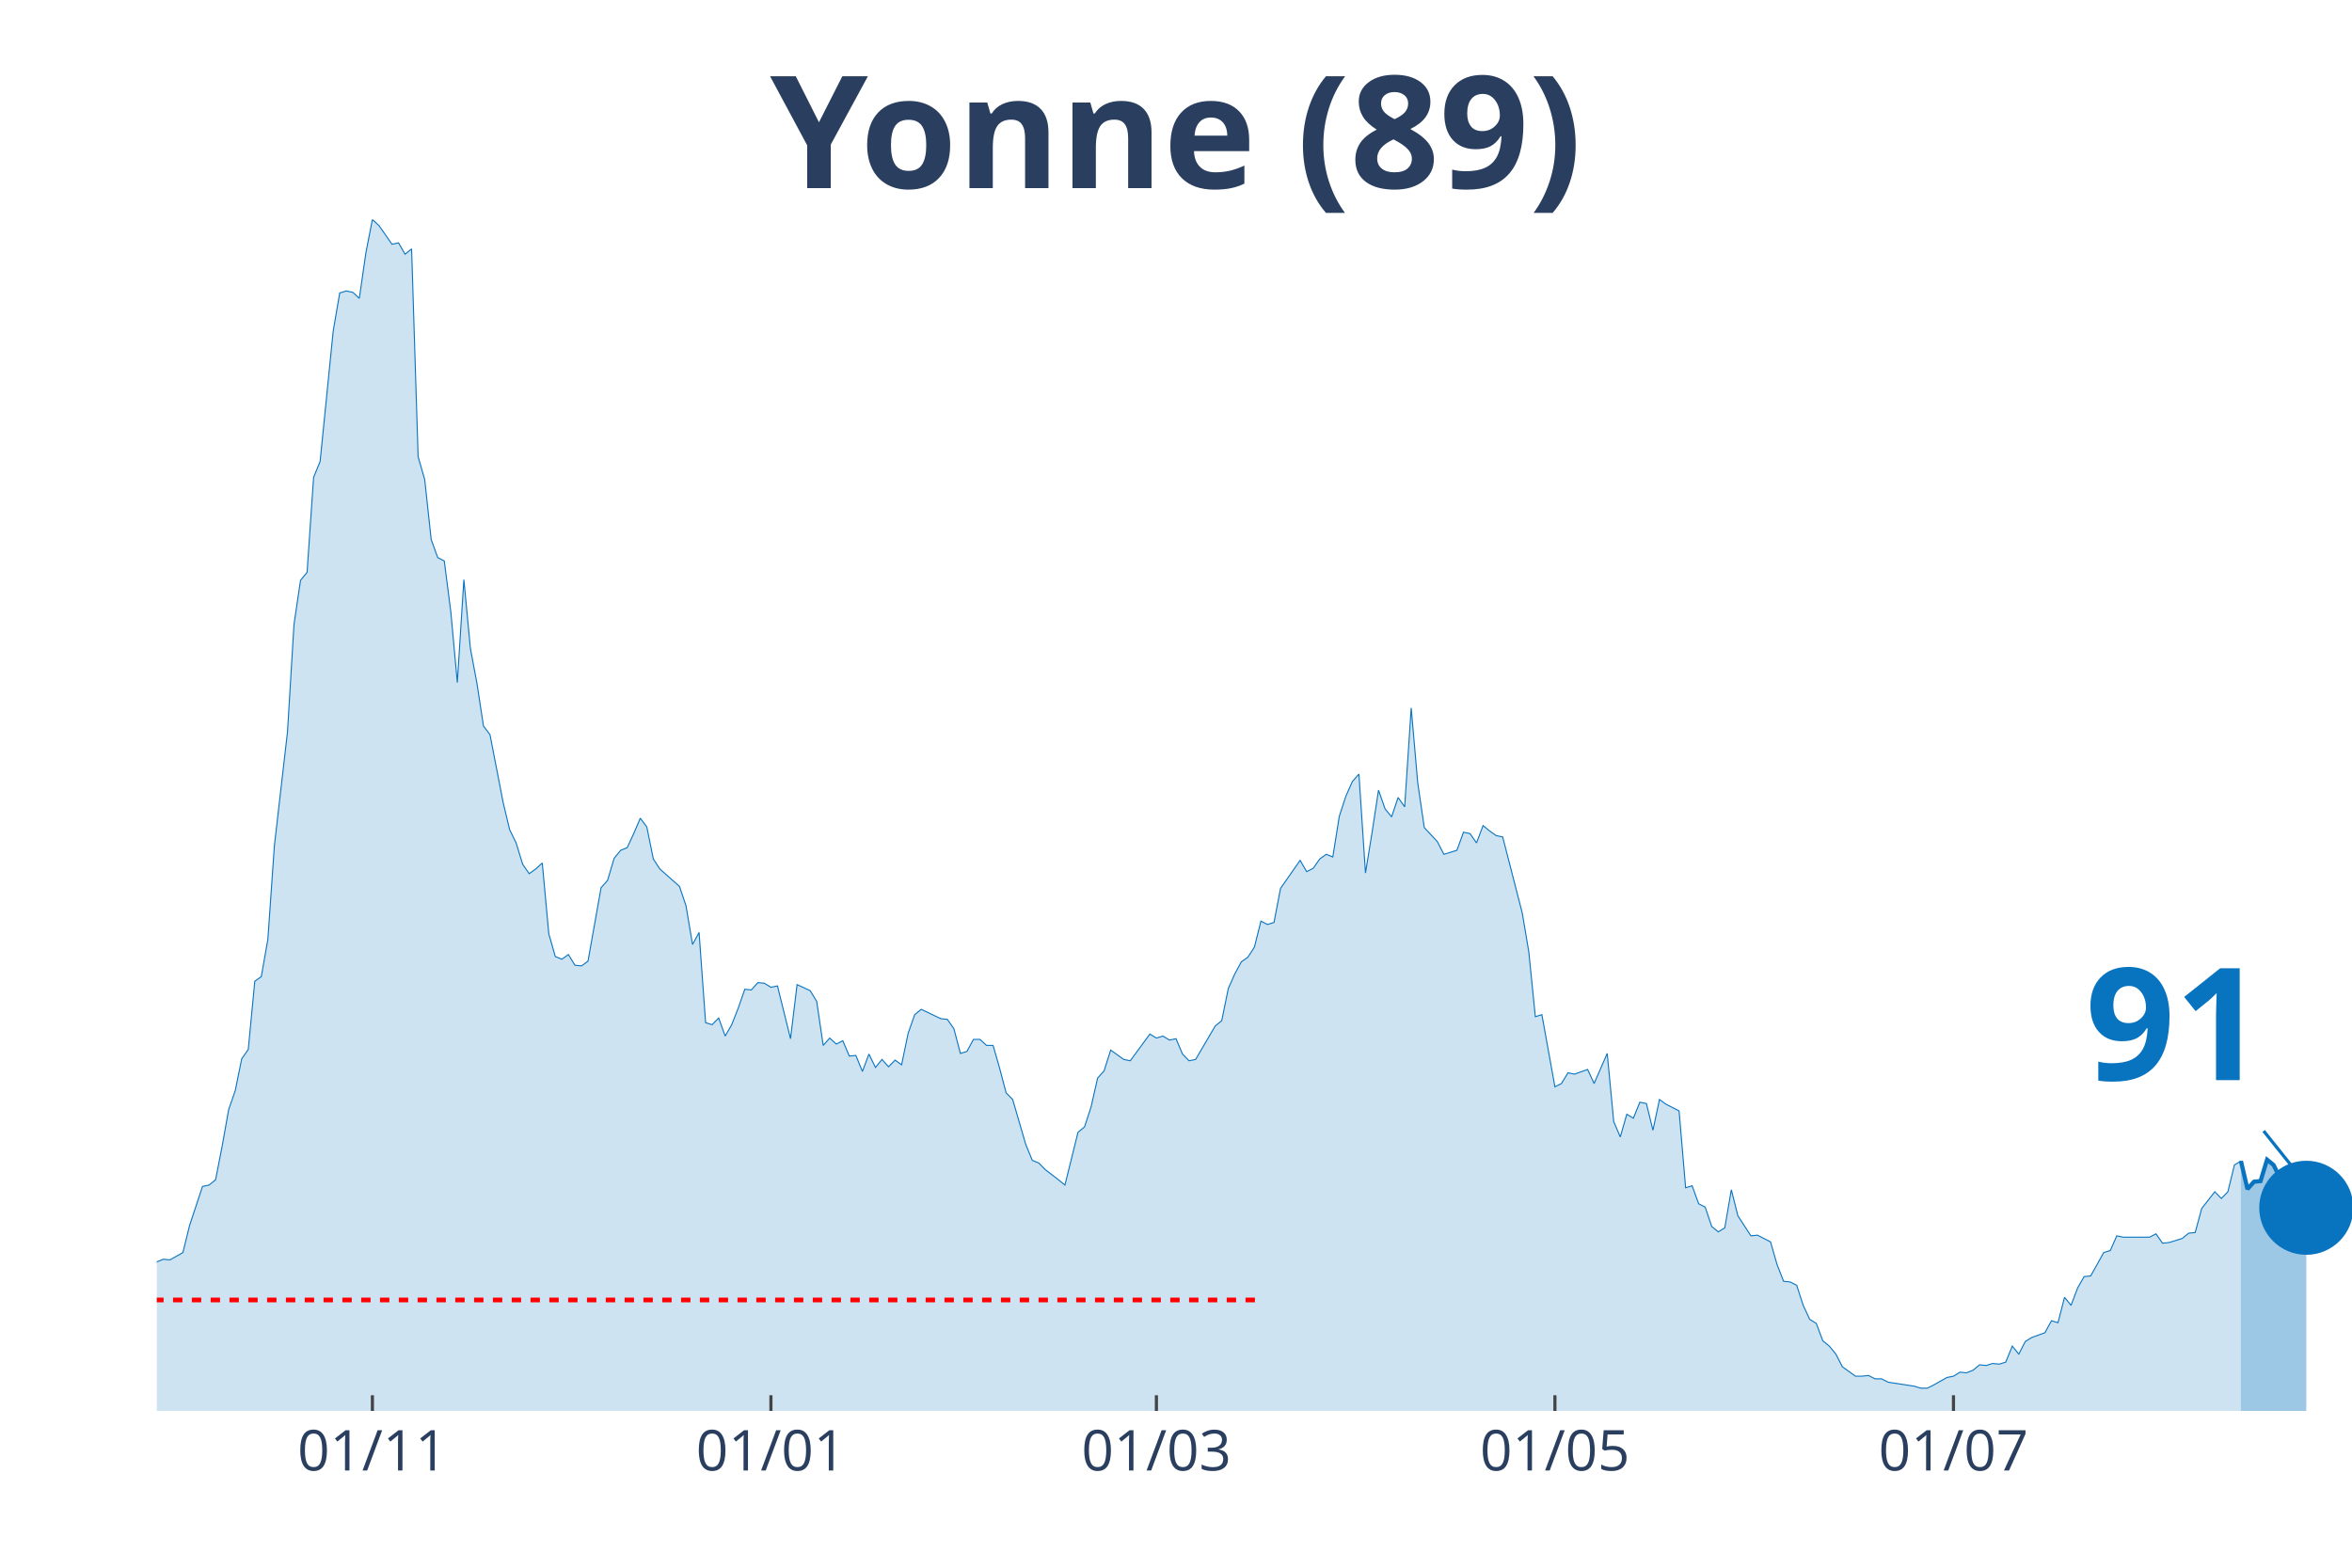
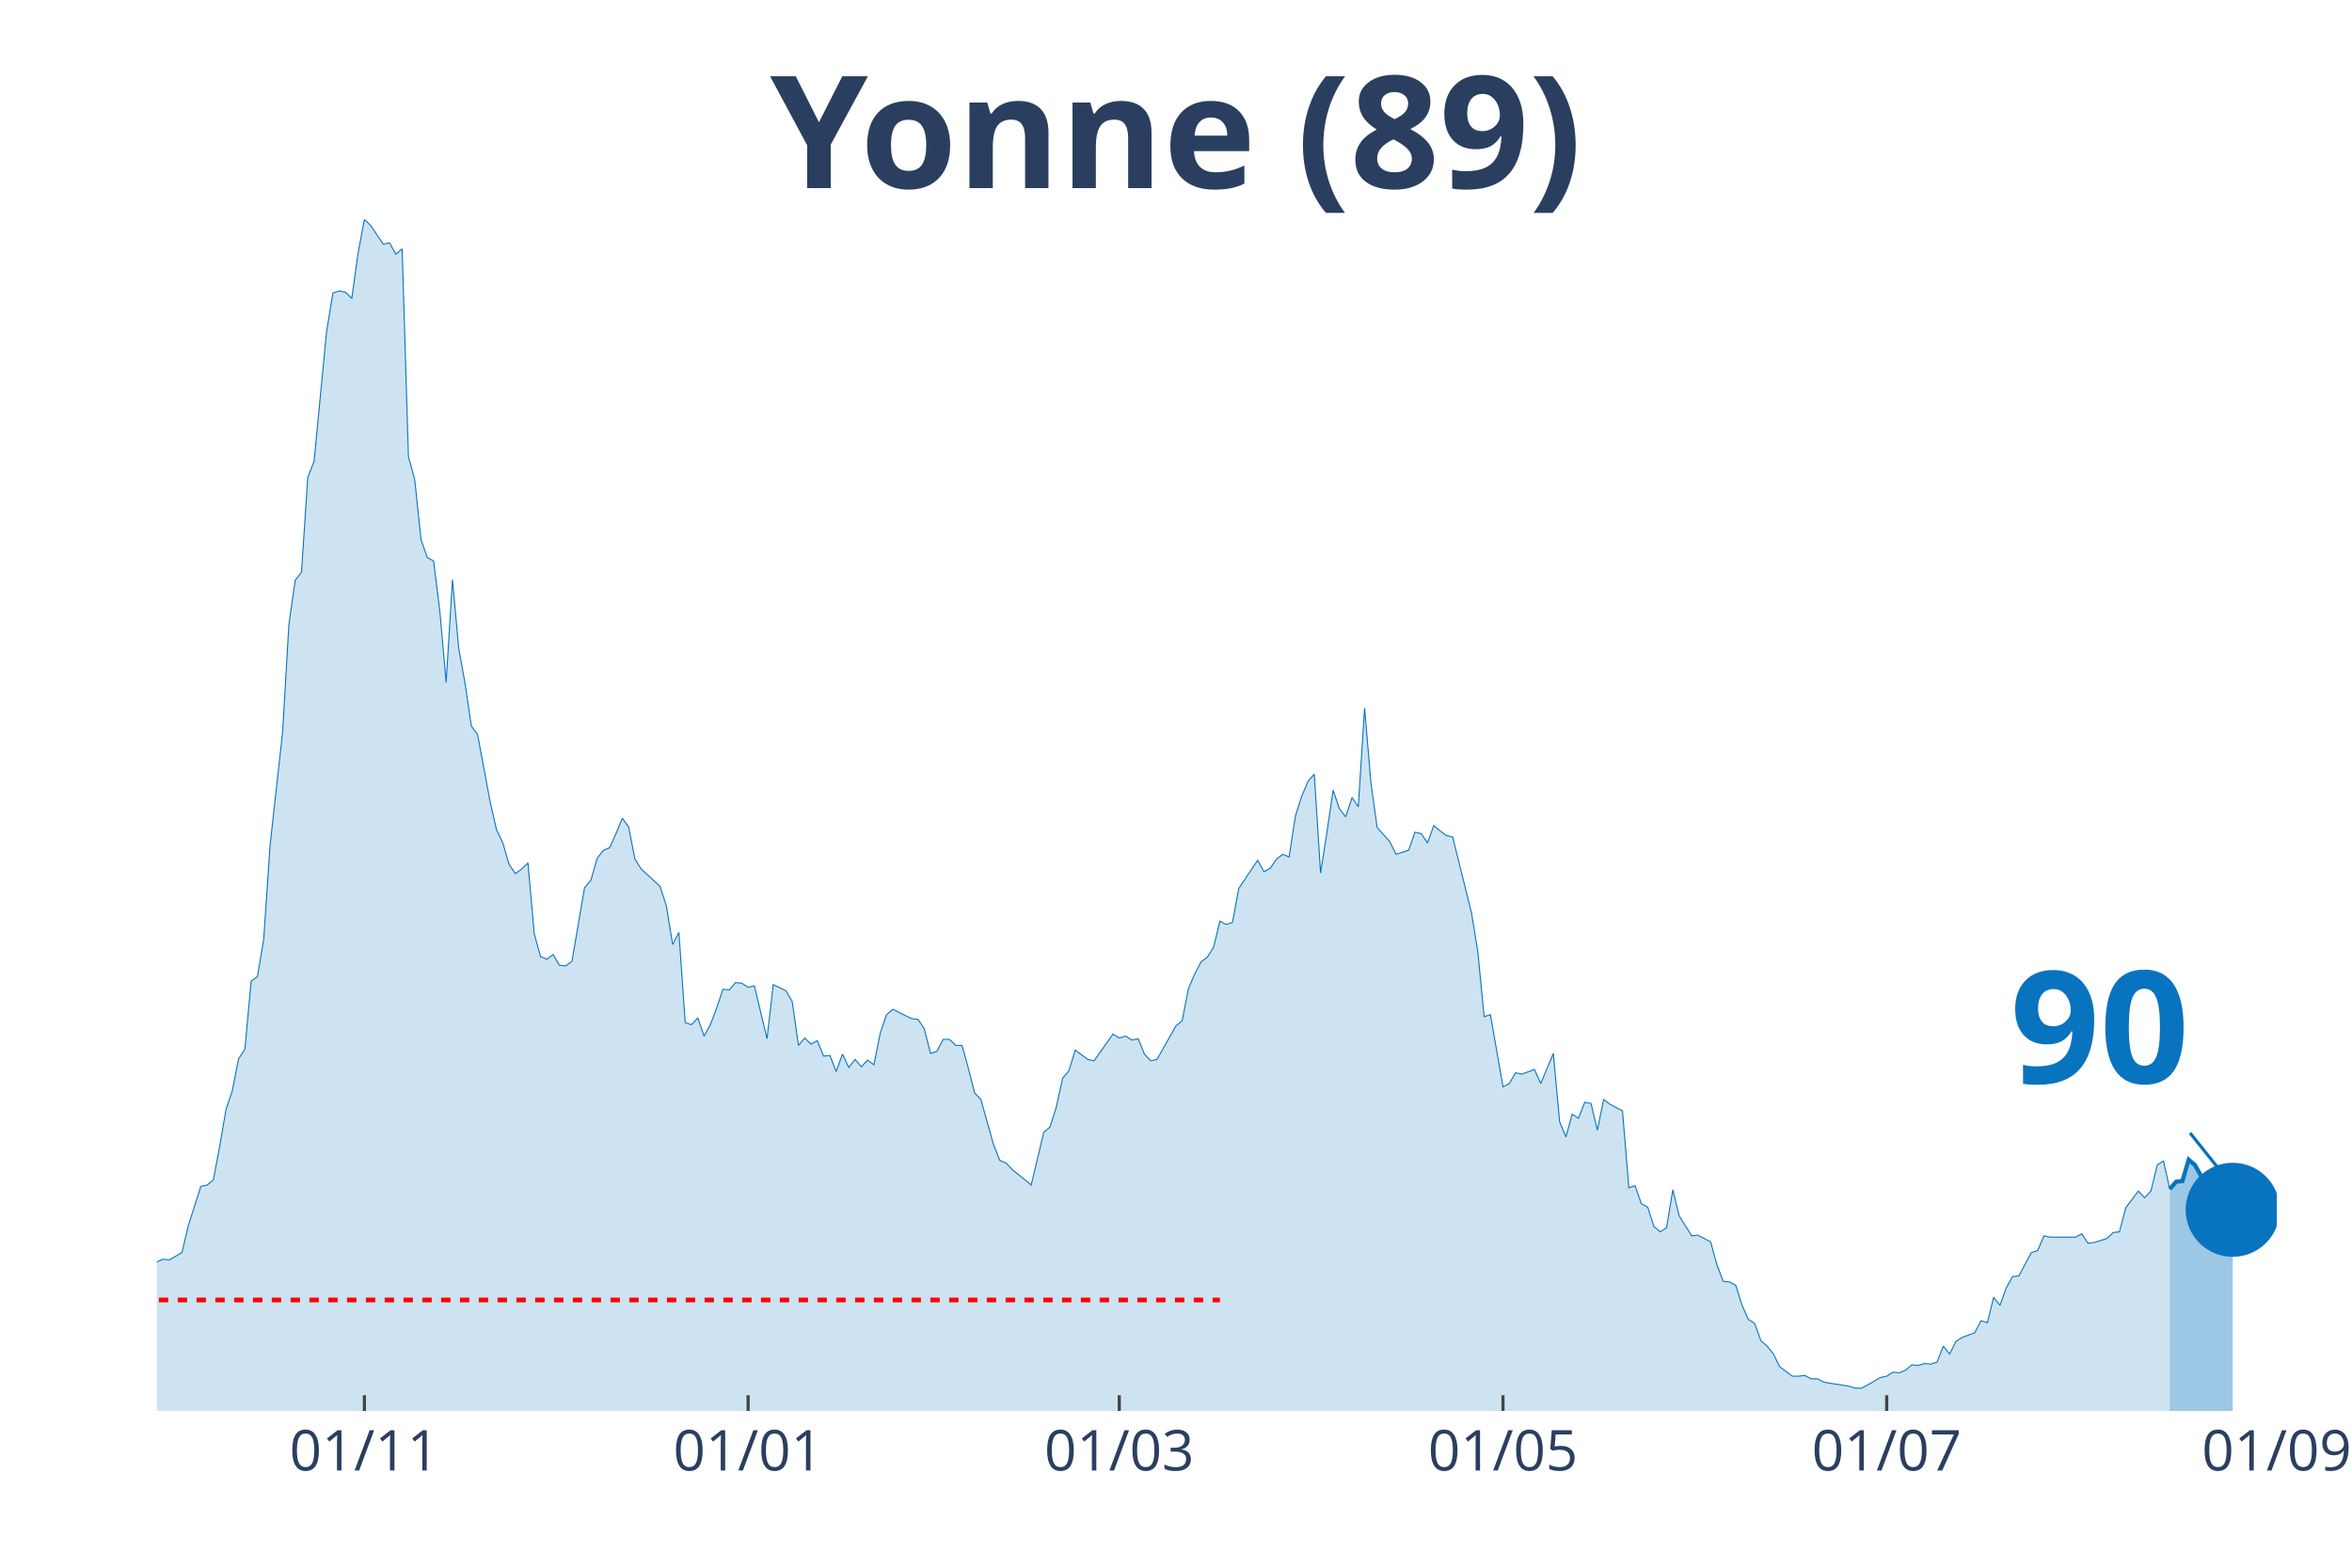
<svg xmlns="http://www.w3.org/2000/svg" class="main-svg" width="1125" height="750" style="" viewBox="0 0 750 500">
  <rect x="0" y="0" width="750" height="500" style="fill: rgb(0, 0, 0); fill-opacity: 0;" />
-   <defs id="defs-7461f0">
+   <defs id="defs-f5db84">
    <g class="clips">
-       <clipPath id="clip7461f0xyplot" class="plotclip">
-         <rect width="700" height="380" />
+       <clipPath id="clipf5db84xyplot" class="plotclip">
+         <rect width="676" height="380" />
      </clipPath>
-       <clipPath class="axesclip" id="clip7461f0x">
-         <rect x="50" y="0" width="700" height="500" />
+       <clipPath class="axesclip" id="clipf5db84x">
+         <rect x="50" y="0" width="676" height="500" />
      </clipPath>
-       <clipPath class="axesclip" id="clip7461f0y">
+       <clipPath class="axesclip" id="clipf5db84y">
        <rect x="0" y="70" width="750" height="380" />
      </clipPath>
-       <clipPath class="axesclip" id="clip7461f0xy">
-         <rect x="50" y="70" width="700" height="380" />
+       <clipPath class="axesclip" id="clipf5db84xy">
+         <rect x="50" y="70" width="676" height="380" />
      </clipPath>
    </g>
    <g class="gradients" />
  </defs>
  <g class="bglayer">
-     <rect class="bg" x="50" y="70" width="700" height="380" style="fill: rgb(0, 0, 0); fill-opacity: 0; stroke-width: 0;" />
+     <rect class="bg" x="50" y="70" width="676" height="380" style="fill: rgb(0, 0, 0); fill-opacity: 0; stroke-width: 0;" />
  </g>
  <g class="layer-below">
    <g class="imagelayer" />
    <g class="shapelayer" />
  </g>
  <g class="cartesianlayer">
    <g class="subplot xy">
      <g class="layer-subplot">
        <g class="shapelayer" />
        <g class="imagelayer" />
      </g>
      <g class="gridlayer">
        <g class="x">
-           <path class="xgrid crisp" transform="translate(118.75,0)" d="M0,70v380" style="stroke: rgb(255, 255, 255); stroke-opacity: 1; stroke-width: 1px;" />
-           <path class="xgrid crisp" transform="translate(245.83,0)" d="M0,70v380" style="stroke: rgb(255, 255, 255); stroke-opacity: 1; stroke-width: 1px;" />
-           <path class="xgrid crisp" transform="translate(368.75,0)" d="M0,70v380" style="stroke: rgb(255, 255, 255); stroke-opacity: 1; stroke-width: 1px;" />
-           <path class="xgrid crisp" transform="translate(495.83,0)" d="M0,70v380" style="stroke: rgb(255, 255, 255); stroke-opacity: 1; stroke-width: 1px;" />
-           <path class="xgrid crisp" transform="translate(622.92,0)" d="M0,70v380" style="stroke: rgb(255, 255, 255); stroke-opacity: 1; stroke-width: 1px;" />
+           <path class="xgrid crisp" transform="translate(116.2,0)" d="M0,70v380" style="stroke: rgb(255, 255, 255); stroke-opacity: 1; stroke-width: 1px;" />
+           <path class="xgrid crisp" transform="translate(238.56,0)" d="M0,70v380" style="stroke: rgb(255, 255, 255); stroke-opacity: 1; stroke-width: 1px;" />
+           <path class="xgrid crisp" transform="translate(356.91,0)" d="M0,70v380" style="stroke: rgb(255, 255, 255); stroke-opacity: 1; stroke-width: 1px;" />
+           <path class="xgrid crisp" transform="translate(479.27,0)" d="M0,70v380" style="stroke: rgb(255, 255, 255); stroke-opacity: 1; stroke-width: 1px;" />
+           <path class="xgrid crisp" transform="translate(601.63,0)" d="M0,70v380" style="stroke: rgb(255, 255, 255); stroke-opacity: 1; stroke-width: 1px;" />
        </g>
        <g class="y" />
      </g>
      <g class="zerolinelayer" />
      <path class="xlines-below" />
      <path class="ylines-below" />
      <g class="overlines-below" />
      <g class="xaxislayer-below" />
      <g class="yaxislayer-below" />
      <g class="overaxes-below" />
-       <g class="plot" transform="translate(50, 70)" clip-path="url('#clip7461f0xyplot')">
+       <g class="plot" transform="translate(50, 70)" clip-path="url('#clipf5db84xyplot')">
        <g class="scatterlayer mlayer">
-           <g class="trace scatter trace7c58c3" style="stroke-miterlimit: 2;">
+           <g class="trace scatter tracecbada7" style="stroke-miterlimit: 2;">
            <g class="fills">
              <g>
-                 <path class="js-fill" d="M664.58,380L-283.33,380L-283.33,374.25L-270.83,374.89L-268.75,376.16L-256.25,379.15L-254.17,378.08L-243.75,375.95L-241.67,375.74L-231.25,379.36L-229.17,379.36L-208.33,378.72L-206.25,378.3L-150,378.3L-147.92,377.66L-129.17,375.74L-127.08,376.38L-110.42,375.1L-108.33,375.31L-97.92,375.1L-95.83,373.82L-91.67,372.33L-89.58,371.05L-79.17,363.59L-77.08,359.11L-75,358.47L-72.92,355.7L-70.83,355.49L-68.75,356.98L-66.67,352.93L-64.58,352.93L-62.5,355.7L-60.42,354.64L-56.25,358.9L-54.17,358.69L-52.08,362.1L-50,362.31L-45.83,359.75L-43.75,353.57L-41.67,350.59L-39.58,349.95L-33.33,339.72L-31.25,338.01L-29.17,337.8L-27.08,336.1L-25,336.74L-22.92,334.39L-20.83,324.16L-18.75,322.24L-16.67,320.54L-14.58,324.37L-10.42,324.59L-8.33,323.95L-6.25,332.47L-4.17,333.11L-2.08,337.16L0,332.47L2.08,331.62L4.17,331.83L8.33,329.49L10.42,320.96L14.58,308.39L16.67,307.96L18.75,306.26L20.83,295.6L22.92,283.88L25,277.91L27.08,267.68L29.17,264.7L31.25,242.96L33.33,241.47L35.42,229.53L37.5,199.7L41.67,163.47L43.75,129.15L45.83,115.09L47.92,112.53L50,82.27L52.08,77.15L56.25,35.59L58.33,23.44L60.42,22.8L62.5,23.23L64.58,25.15L66.67,10.66L68.75,0L70.83,1.92L75,7.89L77.08,7.46L79.17,11.08L81.25,9.38L83.33,75.66L85.42,82.91L87.5,102.09L89.58,107.84L91.67,108.91L93.75,125.1L95.83,147.69L97.92,114.87L100,136.83L102.08,147.91L104.17,161.55L106.25,164.32L110.42,185.84L112.5,194.58L114.58,198.84L116.67,205.66L118.75,208.65L120.83,207.16L122.92,205.24L125,227.83L127.08,235.08L129.17,235.93L131.25,234.44L133.33,237.85L135.42,238.06L137.5,236.57L141.67,213.12L143.75,210.78L145.83,203.75L147.92,201.19L150,200.34L152.08,195.86L154.17,190.96L156.25,193.73L158.33,203.96L160.42,207.16L166.67,212.7L168.75,218.88L170.83,231.24L172.92,227.4L175,256.17L177.08,256.81L179.17,254.68L181.25,260.44L183.33,256.81L185.42,251.49L187.5,245.52L189.58,245.73L191.67,243.39L193.75,243.6L195.83,244.88L197.92,244.45L202.08,261.29L204.17,244.03L208.33,245.95L210.42,249.36L212.5,263.42L214.58,261.08L216.67,262.99L218.75,261.93L220.83,266.83L222.92,266.62L225,271.73L227.08,266.19L229.17,270.45L231.25,267.9L233.33,270.24L235.42,268.11L237.5,269.6L239.58,259.58L241.67,253.62L243.75,251.91L250,254.9L252.08,255.11L254.17,258.09L256.25,265.98L258.33,265.34L260.42,261.5L262.5,261.5L264.58,263.42L266.67,263.42L268.75,270.67L270.83,278.55L272.92,280.68L277.08,294.96L279.17,300.08L281.25,300.93L283.33,303.06L287.5,306.26L289.58,307.96L293.75,291.13L295.83,289.42L297.92,283.03L300,273.86L302.08,271.52L304.17,264.91L308.33,267.9L310.42,268.32L316.67,259.8L318.75,261.08L320.83,260.44L322.92,261.72L325,261.29L327.08,266.19L329.17,268.32L331.25,267.9L337.5,257.24L339.58,255.54L341.67,245.31L343.75,240.62L345.83,236.78L347.92,235.29L350,232.09L352.08,223.78L354.17,224.85L356.25,224.21L358.33,213.34L360.42,210.35L364.58,204.39L366.67,208.01L368.75,206.94L370.83,203.96L372.92,202.47L375,203.32L377.08,190.32L379.17,183.93L381.25,179.24L383.33,176.89L385.42,208.44L387.5,195.65L389.58,182.01L391.67,187.98L393.75,190.53L395.83,184.35L397.92,187.34L400,155.79L402.08,179.66L404.17,193.94L408.33,198.42L410.42,202.47L414.58,201.19L416.67,195.43L418.75,195.86L420.83,198.84L422.92,193.3L425,195.01L427.08,196.5L429.17,196.93L435.42,221.22L437.5,233.58L439.58,254.26L441.67,253.62L445.83,276.63L447.92,275.57L450,272.16L452.08,272.59L456.25,271.09L458.33,275.57L462.5,265.98L464.58,287.72L466.67,292.62L468.75,285.37L470.83,286.65L472.92,281.54L475,281.96L477.08,290.49L479.17,280.68L481.25,282.18L485.42,284.31L487.5,308.82L489.58,308.18L491.67,313.93L493.75,315L495.83,321.18L497.92,322.88L500,321.6L502.08,309.46L504.17,317.77L508.33,324.16L510.42,323.95L514.58,326.08L516.67,333.33L518.75,338.65L520.83,338.87L522.92,339.93L525,346.33L527.08,350.8L529.17,352.08L531.25,357.62L533.33,359.33L535.42,361.88L537.5,365.93L541.67,368.92L543.75,368.92L545.83,368.7L547.92,369.77L550,369.77L552.08,370.84L560.42,372.11L562.5,372.75L564.58,372.75L566.67,371.69L570.83,369.34L572.92,368.92L575,367.64L577.08,367.85L579.17,367L581.25,365.29L583.33,365.51L585.42,364.87L587.5,365.08L589.58,364.44L591.67,359.33L593.75,361.88L595.83,357.84L597.92,356.56L602.08,355.06L604.17,351.23L606.25,351.87L608.33,343.77L610.42,346.33L612.5,340.79L614.58,337.16L616.67,336.95L620.83,329.49L622.92,328.85L625,324.16L627.08,324.59L635.42,324.59L637.5,323.52L639.58,326.51L641.67,326.29L645.83,325.01L647.92,323.31L650,323.1L652.08,315.42L656.25,310.1L658.33,312.23L660.42,310.1L662.5,301.57L664.58,300.29" style="fill: rgb(8, 115, 191); fill-opacity: 0.2; stroke-width: 0;" />
+                 <path class="js-fill" d="M641.9,380L-272.81,380L-272.81,374.25L-260.77,374.89L-258.77,376.16L-246.73,379.15L-244.72,378.08L-234.69,375.95L-232.69,375.74L-222.66,379.36L-220.65,379.36L-200.59,378.72L-198.59,378.3L-144.43,378.3L-142.42,377.66L-124.37,375.74L-122.36,376.38L-106.31,375.1L-104.31,375.31L-94.28,375.1L-92.27,373.82L-88.26,372.33L-86.26,371.05L-76.23,363.59L-74.22,359.11L-72.21,358.47L-70.21,355.7L-68.2,355.49L-66.2,356.98L-64.19,352.93L-62.18,352.93L-60.18,355.7L-58.17,354.64L-54.16,358.9L-52.15,358.69L-50.15,362.1L-48.14,362.31L-44.13,359.75L-42.12,353.57L-40.12,350.59L-38.11,349.95L-32.09,339.72L-30.09,338.01L-28.08,337.8L-26.08,336.1L-24.07,336.74L-22.07,334.39L-20.06,324.16L-18.05,322.24L-16.05,320.54L-14.04,324.37L-10.03,324.59L-8.02,323.95L-6.02,332.47L-4.01,333.11L-2.01,337.16L0,332.47L2.01,331.62L4.01,331.83L8.02,329.49L10.03,320.96L14.04,308.39L16.05,307.96L18.05,306.26L20.06,295.6L22.07,283.88L24.07,277.91L26.08,267.68L28.08,264.7L30.09,242.96L32.09,241.47L34.1,229.53L36.11,199.7L40.12,163.47L42.12,129.15L44.13,115.09L46.14,112.53L48.14,82.27L50.15,77.15L54.16,35.59L56.17,23.44L58.17,22.8L60.18,23.23L62.18,25.15L64.19,10.66L66.2,0L68.2,1.92L72.21,7.89L74.22,7.46L76.23,11.08L78.23,9.38L80.24,75.66L82.24,82.91L84.25,102.09L86.26,107.84L88.26,108.91L90.27,125.1L92.27,147.69L94.28,114.87L96.28,136.83L98.29,147.91L100.3,161.55L102.3,164.32L106.31,185.84L108.32,194.58L110.33,198.84L112.33,205.66L114.34,208.65L116.34,207.16L118.35,205.24L120.36,227.83L122.36,235.08L124.37,235.93L126.37,234.44L128.38,237.85L130.39,238.06L132.39,236.57L136.4,213.12L138.41,210.78L140.42,203.75L142.42,201.19L144.43,200.34L146.43,195.86L148.44,190.96L150.45,193.73L152.45,203.96L154.46,207.16L160.47,212.7L162.48,218.88L164.49,231.24L166.49,227.4L168.5,256.17L170.5,256.81L172.51,254.68L174.52,260.44L176.52,256.81L178.53,251.49L180.53,245.52L182.54,245.73L184.55,243.39L186.55,243.6L188.56,244.88L190.56,244.45L194.58,261.29L196.58,244.03L200.59,245.95L202.6,249.36L204.61,263.42L206.61,261.08L208.62,262.99L210.62,261.93L212.63,266.83L214.64,266.62L216.64,271.73L218.65,266.19L220.65,270.45L222.66,267.9L224.66,270.24L226.67,268.11L228.68,269.6L230.68,259.58L232.69,253.62L234.69,251.91L240.71,254.9L242.72,255.11L244.72,258.09L246.73,265.98L248.74,265.34L250.74,261.5L252.75,261.5L254.75,263.42L256.76,263.42L258.77,270.67L260.77,278.55L262.78,280.68L266.79,294.96L268.8,300.08L270.8,300.93L272.81,303.06L276.82,306.26L278.82,307.96L282.84,291.13L284.84,289.42L286.85,283.03L288.85,273.86L290.86,271.52L292.87,264.91L296.88,267.9L298.88,268.32L304.9,259.8L306.91,261.08L308.91,260.44L310.92,261.72L312.93,261.29L314.93,266.19L316.94,268.32L318.94,267.9L324.96,257.24L326.97,255.54L328.97,245.31L330.98,240.62L332.99,236.78L334.99,235.29L337,232.09L339,223.78L341.01,224.85L343.01,224.21L345.02,213.34L347.03,210.35L351.04,204.39L353.04,208.01L355.05,206.94L357.06,203.96L359.06,202.47L361.07,203.32L363.07,190.32L365.08,183.93L367.09,179.24L369.09,176.89L371.1,208.44L373.1,195.65L375.11,182.01L377.12,187.98L379.12,190.53L381.13,184.35L383.13,187.34L385.14,155.79L387.15,179.66L389.15,193.94L393.16,198.42L395.17,202.47L399.18,201.19L401.19,195.43L403.19,195.86L405.2,198.84L407.2,193.3L409.21,195.01L411.22,196.5L413.22,196.93L419.24,221.22L421.25,233.58L423.25,254.26L425.26,253.62L429.27,276.63L431.28,275.57L433.28,272.16L435.29,272.59L439.3,271.09L441.31,275.57L445.32,265.98L447.32,287.72L449.33,292.62L451.34,285.37L453.34,286.65L455.35,281.54L457.35,281.96L459.36,290.49L461.36,280.68L463.37,282.18L467.38,284.31L469.39,308.82L471.39,308.18L473.4,313.93L475.41,315L477.41,321.18L479.42,322.88L481.42,321.6L483.43,309.46L485.44,317.77L489.45,324.16L491.45,323.95L495.47,326.08L497.47,333.33L499.48,338.65L501.48,338.87L503.49,339.93L505.5,346.33L507.5,350.8L509.51,352.08L511.51,357.62L513.52,359.33L515.53,361.88L517.53,365.93L521.54,368.92L523.55,368.92L525.55,368.7L527.56,369.77L529.57,369.77L531.57,370.84L539.6,372.11L541.6,372.75L543.61,372.75L545.61,371.69L549.63,369.34L551.63,368.92L553.64,367.64L555.64,367.85L557.65,367L559.66,365.29L561.66,365.51L563.67,364.87L565.67,365.08L567.68,364.44L569.69,359.33L571.69,361.88L573.7,357.84L575.7,356.56L579.72,355.06L581.72,351.23L583.73,351.87L585.73,343.77L587.74,346.33L589.74,340.79L591.75,337.16L593.76,336.95L597.77,329.49L599.77,328.85L601.78,324.16L603.79,324.59L611.81,324.59L613.82,323.52L615.82,326.51L617.83,326.29L621.84,325.01L623.85,323.1L625.85,322.88L627.86,315.21L631.87,309.88L633.88,312.01L635.88,309.88L637.89,301.57L639.89,300.29L641.9,309.24" style="fill: rgb(8, 115, 191); fill-opacity: 0.2; stroke-width: 0;" />
              </g>
            </g>
            <g class="errorbars" />
            <g class="lines">
-               <path class="js-line" d="M-283.33,374.25L-270.83,374.89L-268.75,376.16L-256.25,379.15L-254.17,378.08L-243.75,375.95L-241.67,375.74L-231.25,379.36L-229.17,379.36L-208.33,378.72L-206.25,378.3L-150,378.3L-147.92,377.66L-129.17,375.74L-127.08,376.38L-110.42,375.1L-108.33,375.31L-97.92,375.1L-95.83,373.82L-91.67,372.33L-89.58,371.05L-79.17,363.59L-77.08,359.11L-75,358.47L-72.92,355.7L-70.83,355.49L-68.75,356.98L-66.67,352.93L-64.58,352.93L-62.5,355.7L-60.42,354.64L-56.25,358.9L-54.17,358.69L-52.08,362.1L-50,362.31L-45.83,359.75L-43.75,353.57L-41.67,350.59L-39.58,349.95L-33.33,339.72L-31.25,338.01L-29.17,337.8L-27.08,336.1L-25,336.74L-22.92,334.39L-20.83,324.16L-18.75,322.24L-16.67,320.54L-14.58,324.37L-10.42,324.59L-8.33,323.95L-6.25,332.47L-4.17,333.11L-2.08,337.16L0,332.47L2.08,331.62L4.17,331.83L8.33,329.49L10.42,320.96L14.58,308.39L16.67,307.96L18.75,306.26L20.83,295.6L22.92,283.88L25,277.91L27.08,267.68L29.17,264.7L31.25,242.96L33.33,241.47L35.42,229.53L37.5,199.7L41.67,163.47L43.75,129.15L45.83,115.09L47.92,112.53L50,82.27L52.08,77.15L56.25,35.59L58.33,23.44L60.42,22.8L62.5,23.23L64.58,25.15L66.67,10.66L68.75,0L70.83,1.92L75,7.89L77.08,7.46L79.17,11.08L81.25,9.38L83.33,75.66L85.42,82.91L87.5,102.09L89.58,107.84L91.67,108.91L93.75,125.1L95.83,147.69L97.92,114.87L100,136.83L102.08,147.91L104.17,161.55L106.25,164.32L110.42,185.84L112.5,194.58L114.58,198.84L116.67,205.66L118.75,208.65L120.83,207.16L122.92,205.24L125,227.83L127.08,235.08L129.17,235.93L131.25,234.44L133.33,237.85L135.42,238.06L137.5,236.57L141.67,213.12L143.75,210.78L145.83,203.75L147.92,201.19L150,200.34L152.08,195.86L154.17,190.96L156.25,193.73L158.33,203.96L160.42,207.16L166.67,212.7L168.75,218.88L170.83,231.24L172.92,227.4L175,256.17L177.08,256.81L179.17,254.68L181.25,260.44L183.33,256.81L185.42,251.49L187.5,245.52L189.58,245.73L191.67,243.39L193.75,243.6L195.83,244.88L197.92,244.45L202.08,261.29L204.17,244.03L208.33,245.95L210.42,249.36L212.5,263.42L214.58,261.08L216.67,262.99L218.75,261.93L220.83,266.83L222.92,266.62L225,271.73L227.08,266.19L229.17,270.45L231.25,267.9L233.33,270.24L235.42,268.11L237.5,269.6L239.58,259.58L241.67,253.62L243.75,251.91L250,254.9L252.08,255.11L254.17,258.09L256.25,265.98L258.33,265.34L260.42,261.5L262.5,261.5L264.58,263.42L266.67,263.42L268.75,270.67L270.83,278.55L272.92,280.68L277.08,294.96L279.17,300.08L281.25,300.93L283.33,303.06L287.5,306.26L289.58,307.96L293.75,291.13L295.83,289.42L297.92,283.03L300,273.86L302.08,271.52L304.17,264.91L308.33,267.9L310.42,268.32L316.67,259.8L318.75,261.08L320.83,260.44L322.92,261.72L325,261.29L327.08,266.19L329.17,268.32L331.25,267.9L337.5,257.24L339.58,255.54L341.67,245.31L343.75,240.62L345.83,236.78L347.92,235.29L350,232.09L352.08,223.78L354.17,224.85L356.25,224.21L358.33,213.34L360.42,210.35L364.58,204.39L366.67,208.01L368.75,206.94L370.83,203.96L372.92,202.47L375,203.32L377.08,190.32L379.17,183.93L381.25,179.24L383.33,176.89L385.42,208.44L387.5,195.65L389.58,182.01L391.67,187.98L393.75,190.53L395.83,184.35L397.92,187.34L400,155.79L402.08,179.66L404.17,193.94L408.33,198.42L410.42,202.47L414.58,201.19L416.67,195.43L418.75,195.86L420.83,198.84L422.92,193.3L425,195.01L427.08,196.5L429.17,196.93L435.42,221.22L437.5,233.58L439.58,254.26L441.67,253.62L445.83,276.63L447.92,275.57L450,272.16L452.08,272.59L456.25,271.09L458.33,275.57L462.5,265.98L464.58,287.72L466.67,292.62L468.75,285.37L470.83,286.65L472.92,281.54L475,281.96L477.08,290.49L479.17,280.68L481.25,282.18L485.42,284.31L487.5,308.82L489.58,308.18L491.67,313.93L493.75,315L495.83,321.18L497.92,322.88L500,321.6L502.08,309.46L504.17,317.77L508.33,324.16L510.42,323.95L514.58,326.08L516.67,333.33L518.75,338.65L520.83,338.87L522.92,339.93L525,346.33L527.08,350.8L529.17,352.08L531.25,357.62L533.33,359.33L535.42,361.88L537.5,365.93L541.67,368.92L543.75,368.92L545.83,368.7L547.92,369.77L550,369.77L552.08,370.84L560.42,372.11L562.5,372.75L564.58,372.75L566.67,371.69L570.83,369.34L572.92,368.92L575,367.64L577.08,367.85L579.17,367L581.25,365.29L583.33,365.51L585.42,364.87L587.5,365.08L589.58,364.44L591.67,359.33L593.75,361.88L595.83,357.84L597.92,356.56L602.08,355.06L604.17,351.23L606.25,351.87L608.33,343.77L610.42,346.33L612.5,340.79L614.58,337.16L616.67,336.95L620.83,329.49L622.92,328.85L625,324.16L627.08,324.59L635.42,324.59L637.5,323.52L639.58,326.51L641.67,326.29L645.83,325.01L647.92,323.31L650,323.1L652.08,315.42L656.25,310.1L658.33,312.23L660.42,310.1L662.5,301.57L664.58,300.29" style="vector-effect: non-scaling-stroke; fill: none; stroke: rgb(8, 115, 191); stroke-opacity: 1; stroke-width: 0.5px; opacity: 1;" />
+               <path class="js-line" d="M-272.81,374.25L-260.77,374.89L-258.77,376.16L-246.73,379.15L-244.72,378.08L-234.69,375.95L-232.69,375.74L-222.66,379.36L-220.65,379.36L-200.59,378.72L-198.59,378.3L-144.43,378.3L-142.42,377.66L-124.37,375.74L-122.36,376.38L-106.31,375.1L-104.31,375.31L-94.28,375.1L-92.27,373.82L-88.26,372.33L-86.26,371.05L-76.23,363.59L-74.22,359.11L-72.21,358.47L-70.21,355.7L-68.2,355.49L-66.2,356.98L-64.19,352.93L-62.18,352.93L-60.18,355.7L-58.17,354.64L-54.16,358.9L-52.15,358.69L-50.15,362.1L-48.14,362.31L-44.13,359.75L-42.12,353.57L-40.12,350.59L-38.11,349.95L-32.09,339.72L-30.09,338.01L-28.08,337.8L-26.08,336.1L-24.07,336.74L-22.07,334.39L-20.06,324.16L-18.05,322.24L-16.05,320.54L-14.04,324.37L-10.03,324.59L-8.02,323.95L-6.02,332.47L-4.01,333.11L-2.01,337.16L0,332.47L2.01,331.62L4.01,331.83L8.02,329.49L10.03,320.96L14.04,308.39L16.05,307.96L18.05,306.26L20.06,295.6L22.07,283.88L24.07,277.91L26.08,267.68L28.08,264.7L30.09,242.96L32.09,241.47L34.1,229.53L36.11,199.7L40.12,163.47L42.12,129.15L44.13,115.09L46.14,112.53L48.14,82.27L50.15,77.15L54.16,35.59L56.17,23.44L58.17,22.8L60.18,23.23L62.18,25.15L64.19,10.66L66.2,0L68.2,1.92L72.21,7.89L74.22,7.46L76.23,11.08L78.23,9.38L80.24,75.66L82.24,82.91L84.25,102.09L86.26,107.84L88.26,108.91L90.27,125.1L92.27,147.69L94.28,114.87L96.28,136.83L98.29,147.91L100.3,161.55L102.3,164.32L106.31,185.84L108.32,194.58L110.33,198.84L112.33,205.66L114.34,208.65L116.34,207.16L118.35,205.24L120.36,227.83L122.36,235.08L124.37,235.93L126.37,234.44L128.38,237.85L130.39,238.06L132.39,236.57L136.4,213.12L138.41,210.78L140.42,203.75L142.42,201.19L144.43,200.34L146.43,195.86L148.44,190.96L150.45,193.73L152.45,203.96L154.46,207.16L160.47,212.7L162.48,218.88L164.49,231.24L166.49,227.4L168.5,256.17L170.5,256.81L172.51,254.68L174.52,260.44L176.52,256.81L178.53,251.49L180.53,245.52L182.54,245.73L184.55,243.39L186.55,243.6L188.56,244.88L190.56,244.45L194.58,261.29L196.58,244.03L200.59,245.95L202.6,249.36L204.61,263.42L206.61,261.08L208.62,262.99L210.62,261.93L212.63,266.83L214.64,266.62L216.64,271.73L218.65,266.19L220.65,270.45L222.66,267.9L224.66,270.24L226.67,268.11L228.68,269.6L230.68,259.58L232.69,253.62L234.69,251.91L240.71,254.9L242.72,255.11L244.72,258.09L246.73,265.98L248.74,265.34L250.74,261.5L252.75,261.5L254.75,263.42L256.76,263.42L258.77,270.67L260.77,278.55L262.78,280.68L266.79,294.96L268.8,300.08L270.8,300.93L272.81,303.06L276.82,306.26L278.82,307.96L282.84,291.13L284.84,289.42L286.85,283.03L288.85,273.86L290.86,271.52L292.87,264.91L296.88,267.9L298.88,268.32L304.9,259.8L306.91,261.08L308.91,260.44L310.92,261.72L312.93,261.29L314.93,266.19L316.94,268.32L318.94,267.9L324.96,257.24L326.97,255.54L328.97,245.31L330.98,240.62L332.99,236.78L334.99,235.29L337,232.09L339,223.78L341.01,224.85L343.01,224.21L345.02,213.34L347.03,210.35L351.04,204.39L353.04,208.01L355.05,206.94L357.06,203.96L359.06,202.47L361.07,203.32L363.07,190.32L365.08,183.93L367.09,179.24L369.09,176.89L371.1,208.44L373.1,195.65L375.11,182.01L377.12,187.98L379.12,190.53L381.13,184.35L383.13,187.34L385.14,155.79L387.15,179.66L389.15,193.94L393.16,198.42L395.17,202.47L399.18,201.19L401.19,195.43L403.19,195.86L405.2,198.84L407.2,193.3L409.21,195.01L411.22,196.5L413.22,196.93L419.24,221.22L421.25,233.58L423.25,254.26L425.26,253.62L429.27,276.63L431.28,275.57L433.28,272.16L435.29,272.59L439.3,271.09L441.31,275.57L445.32,265.98L447.32,287.72L449.33,292.62L451.34,285.37L453.34,286.65L455.35,281.54L457.35,281.96L459.36,290.49L461.36,280.68L463.37,282.18L467.38,284.31L469.39,308.82L471.39,308.18L473.4,313.93L475.41,315L477.41,321.18L479.42,322.88L481.42,321.6L483.43,309.46L485.44,317.77L489.45,324.16L491.45,323.95L495.47,326.08L497.47,333.33L499.48,338.65L501.48,338.87L503.49,339.93L505.5,346.33L507.5,350.8L509.51,352.08L511.51,357.62L513.52,359.33L515.53,361.88L517.53,365.93L521.54,368.92L523.55,368.92L525.55,368.7L527.56,369.77L529.57,369.77L531.57,370.84L539.6,372.11L541.6,372.75L543.61,372.75L545.61,371.69L549.63,369.34L551.63,368.92L553.64,367.64L555.64,367.85L557.65,367L559.66,365.29L561.66,365.51L563.67,364.87L565.67,365.08L567.68,364.44L569.69,359.33L571.69,361.88L573.7,357.84L575.7,356.56L579.72,355.06L581.72,351.23L583.73,351.87L585.73,343.77L587.74,346.33L589.74,340.79L591.75,337.16L593.76,336.95L597.77,329.49L599.77,328.85L601.78,324.16L603.79,324.59L611.81,324.59L613.82,323.52L615.82,326.51L617.83,326.29L621.84,325.01L623.85,323.1L625.85,322.88L627.86,315.21L631.87,309.88L633.88,312.01L635.88,309.88L637.89,301.57L639.89,300.29L641.9,309.24" style="vector-effect: non-scaling-stroke; fill: none; stroke: rgb(8, 115, 191); stroke-opacity: 1; stroke-width: 0.5px; opacity: 1;" />
            </g>
            <g class="points" />
            <g class="text" />
          </g>
-           <g class="trace scatter tracefad574" style="stroke-miterlimit: 2;">
+           <g class="trace scatter traceb0d3c7" style="stroke-miterlimit: 2;">
            <g class="fills">
              <g>
-                 <path class="js-fill" d="M685.42,380L664.58,380L664.58,300.29L666.67,309.24L668.75,306.9L670.83,306.69L672.92,299.87L675,301.57L677.08,305.83L679.17,309.03L681.25,308.39L685.42,315.21" style="fill: rgb(8, 115, 191); fill-opacity: 0.4; stroke-width: 0;" />
+                 <path class="js-fill" d="M661.96,380L641.9,380L641.9,309.24L643.91,306.9L645.91,306.69L647.92,299.87L649.92,301.57L653.93,308.82L655.94,308.18L659.95,315L661.96,315.85" style="fill: rgb(8, 115, 191); fill-opacity: 0.4; stroke-width: 0;" />
              </g>
            </g>
            <g class="errorbars" />
            <g class="lines">
-               <path class="js-line" d="M664.58,300.29L666.67,309.24L668.75,306.9L670.83,306.69L672.92,299.87L675,301.57L677.08,305.83L679.17,309.03L681.25,308.39L685.42,315.21" style="vector-effect: non-scaling-stroke; fill: none; stroke: rgb(8, 115, 191); stroke-opacity: 1; stroke-width: 2px; opacity: 1;" />
+               <path class="js-line" d="M641.9,309.24L643.91,306.9L645.91,306.69L647.92,299.87L649.92,301.57L653.93,308.82L655.94,308.18L659.95,315L661.96,315.85" style="vector-effect: non-scaling-stroke; fill: none; stroke: rgb(8, 115, 191); stroke-opacity: 1; stroke-width: 2px; opacity: 1;" />
            </g>
            <g class="points" />
            <g class="text" />
          </g>
-           <g class="trace scatter traceb3650e" style="stroke-miterlimit: 2; opacity: 1;">
+           <g class="trace scatter trace1728e6" style="stroke-miterlimit: 2; opacity: 1;">
            <g class="fills" />
            <g class="errorbars" />
            <g class="lines" />
            <g class="points">
-               <path class="point" transform="translate(685.42,315.21)" d="M15,0A15,15 0 1,1 0,-15A15,15 0 0,1 15,0Z" style="opacity: 1; stroke-width: 0px; fill: rgb(8, 115, 191); fill-opacity: 1;" />
+               <path class="point" transform="translate(661.96,315.85)" d="M15,0A15,15 0 1,1 0,-15A15,15 0 0,1 15,0Z" style="opacity: 1; stroke-width: 0px; fill: rgb(8, 115, 191); fill-opacity: 1;" />
            </g>
            <g class="text" />
          </g>
        </g>
      </g>
      <g class="overplot" />
      <path class="xlines-above crisp" style="fill: none; stroke-width: 1px; stroke: rgb(0, 0, 0); stroke-opacity: 0;" d="" />
      <path class="ylines-above crisp" style="fill: none;" d="M0,0" />
      <g class="overlines-above" />
      <g class="xaxislayer-above">
-         <path class="xtick ticks crisp" d="M0,450v-5" transform="translate(118.75,0)" style="stroke: rgb(68, 68, 68); stroke-opacity: 1; stroke-width: 1px;" />
-         <path class="xtick ticks crisp" d="M0,450v-5" transform="translate(245.83,0)" style="stroke: rgb(68, 68, 68); stroke-opacity: 1; stroke-width: 1px;" />
-         <path class="xtick ticks crisp" d="M0,450v-5" transform="translate(368.75,0)" style="stroke: rgb(68, 68, 68); stroke-opacity: 1; stroke-width: 1px;" />
-         <path class="xtick ticks crisp" d="M0,450v-5" transform="translate(495.83,0)" style="stroke: rgb(68, 68, 68); stroke-opacity: 1; stroke-width: 1px;" />
-         <path class="xtick ticks crisp" d="M0,450v-5" transform="translate(622.92,0)" style="stroke: rgb(68, 68, 68); stroke-opacity: 1; stroke-width: 1px;" />
+         <path class="xtick ticks crisp" d="M0,450v-5" transform="translate(116.2,0)" style="stroke: rgb(68, 68, 68); stroke-opacity: 1; stroke-width: 1px;" />
+         <path class="xtick ticks crisp" d="M0,450v-5" transform="translate(238.56,0)" style="stroke: rgb(68, 68, 68); stroke-opacity: 1; stroke-width: 1px;" />
+         <path class="xtick ticks crisp" d="M0,450v-5" transform="translate(356.91,0)" style="stroke: rgb(68, 68, 68); stroke-opacity: 1; stroke-width: 1px;" />
+         <path class="xtick ticks crisp" d="M0,450v-5" transform="translate(479.27,0)" style="stroke: rgb(68, 68, 68); stroke-opacity: 1; stroke-width: 1px;" />
+         <path class="xtick ticks crisp" d="M0,450v-5" transform="translate(601.63,0)" style="stroke: rgb(68, 68, 68); stroke-opacity: 1; stroke-width: 1px;" />
        <g class="xtick">
-           <text text-anchor="middle" x="0" y="469" transform="translate(118.75,0)" style="font-family: 'Open Sans', verdana, arial, sans-serif; font-size: 18px; fill: rgb(42, 63, 95); fill-opacity: 1; white-space: pre;">01/11</text>
+           <text text-anchor="middle" x="0" y="469" transform="translate(116.2,0)" style="font-family: 'Open Sans', verdana, arial, sans-serif; font-size: 18px; fill: rgb(42, 63, 95); fill-opacity: 1; white-space: pre;">01/11</text>
        </g>
        <g class="xtick">
-           <text text-anchor="middle" x="0" y="469" transform="translate(245.83,0)" style="font-family: 'Open Sans', verdana, arial, sans-serif; font-size: 18px; fill: rgb(42, 63, 95); fill-opacity: 1; white-space: pre;">01/01</text>
+           <text text-anchor="middle" x="0" y="469" transform="translate(238.56,0)" style="font-family: 'Open Sans', verdana, arial, sans-serif; font-size: 18px; fill: rgb(42, 63, 95); fill-opacity: 1; white-space: pre;">01/01</text>
        </g>
        <g class="xtick">
-           <text text-anchor="middle" x="0" y="469" transform="translate(368.75,0)" style="font-family: 'Open Sans', verdana, arial, sans-serif; font-size: 18px; fill: rgb(42, 63, 95); fill-opacity: 1; white-space: pre;">01/03</text>
+           <text text-anchor="middle" x="0" y="469" transform="translate(356.91,0)" style="font-family: 'Open Sans', verdana, arial, sans-serif; font-size: 18px; fill: rgb(42, 63, 95); fill-opacity: 1; white-space: pre;">01/03</text>
        </g>
        <g class="xtick">
-           <text text-anchor="middle" x="0" y="469" transform="translate(495.83,0)" style="font-family: 'Open Sans', verdana, arial, sans-serif; font-size: 18px; fill: rgb(42, 63, 95); fill-opacity: 1; white-space: pre;">01/05</text>
+           <text text-anchor="middle" x="0" y="469" transform="translate(479.27,0)" style="font-family: 'Open Sans', verdana, arial, sans-serif; font-size: 18px; fill: rgb(42, 63, 95); fill-opacity: 1; white-space: pre;">01/05</text>
        </g>
        <g class="xtick">
-           <text text-anchor="middle" x="0" y="469" transform="translate(622.92,0)" style="font-family: 'Open Sans', verdana, arial, sans-serif; font-size: 18px; fill: rgb(42, 63, 95); fill-opacity: 1; white-space: pre;">01/07</text>
+           <text text-anchor="middle" x="0" y="469" transform="translate(601.63,0)" style="font-family: 'Open Sans', verdana, arial, sans-serif; font-size: 18px; fill: rgb(42, 63, 95); fill-opacity: 1; white-space: pre;">01/07</text>
+         </g>
+         <g class="xtick">
+           <text text-anchor="middle" x="0" y="469" transform="translate(726,0)" style="font-family: 'Open Sans', verdana, arial, sans-serif; font-size: 18px; fill: rgb(42, 63, 95); fill-opacity: 1; white-space: pre;">01/09</text>
        </g>
      </g>
      <g class="yaxislayer-above" />
      <g class="overaxes-above" />
    </g>
  </g>
  <g class="polarlayer" />
  <g class="ternarylayer" />
  <g class="geolayer" />
  <g class="funnelarealayer" />
  <g class="pielayer" />
  <g class="treemaplayer" />
  <g class="sunburstlayer" />
  <g class="glimages" />
-   <defs id="topdefs-7461f0">
+   <defs id="topdefs-f5db84">
    <g class="clips" />
  </defs>
  <g class="layer-above">
    <g class="imagelayer" />
    <g class="shapelayer">
-       <path data-index="0" fill-rule="evenodd" d="M-1120.83,414.61L402.08,414.61" clip-path="url('#clip7461f0xy')" style="opacity: 1; stroke: rgb(255, 0, 0); stroke-opacity: 1; fill: rgb(0, 0, 0); fill-opacity: 0; stroke-dasharray: 3px, 3px; stroke-width: 1.5px;" />
+       <path data-index="0" fill-rule="evenodd" d="M-1077.34,414.61L389,414.61" clip-path="url('#clipf5db84xy')" style="opacity: 1; stroke: rgb(255, 0, 0); stroke-opacity: 1; fill: rgb(0, 0, 0); fill-opacity: 0; stroke-dasharray: 3px, 3px; stroke-width: 1.5px;" />
    </g>
  </g>
  <g class="infolayer">
    <g class="g-gtitle">
      <text class="gtitle" x="375" y="25" text-anchor="middle" dy="0.7em" style="font-family: 'Open Sans', verdana, arial, sans-serif; font-size: 50px; fill: rgb(42, 63, 95); opacity: 1; font-weight: normal; white-space: pre;">
        <tspan style="font-weight:bold">Yonne (89)</tspan>
      </text>
    </g>
    <g class="g-xtitle" />
    <g class="annotation" data-index="0" style="opacity: 1;">
-       <g class="annotation-text-g" transform="rotate(0,693.42,325.21)">
-         <g class="cursor-pointer" transform="translate(650, 289)">
+       <g class="annotation-text-g" transform="rotate(0,669.96,325.85)">
+         <g class="cursor-pointer" transform="translate(626, 290)">
          <rect class="bg" x="0.5" y="0.5" width="86" height="71" style="stroke-width: 1px; stroke: rgb(0, 0, 0); stroke-opacity: 0; fill: rgb(255, 255, 255); fill-opacity: 0.6;" />
          <text class="annotation-text" text-anchor="middle" x="43.531" y="55.5" style="font-family: 'Open Sans', verdana, arial, sans-serif; font-size: 50px; fill: rgb(8, 115, 191); fill-opacity: 1; white-space: pre;">
-             <tspan style="font-weight:bold">91 </tspan>
+             <tspan style="font-weight:bold">90 </tspan>
          </text>
        </g>
      </g>
      <g class="annotation-arrow-g" style="opacity: 1;">
-         <path d="M721.82,360.71L733.42,375.21" style="stroke-width: 1px; stroke: rgb(8, 115, 191); stroke-opacity: 1; stroke-dasharray: 0px, 0px, 18.569px, 18.569px;" />
+         <path d="M698.36,361.35L709.96,375.85" style="stroke-width: 1px; stroke: rgb(8, 115, 191); stroke-opacity: 1; stroke-dasharray: 0px, 0px, 18.569px, 18.569px;" />
      </g>
    </g>
  </g>
</svg>
